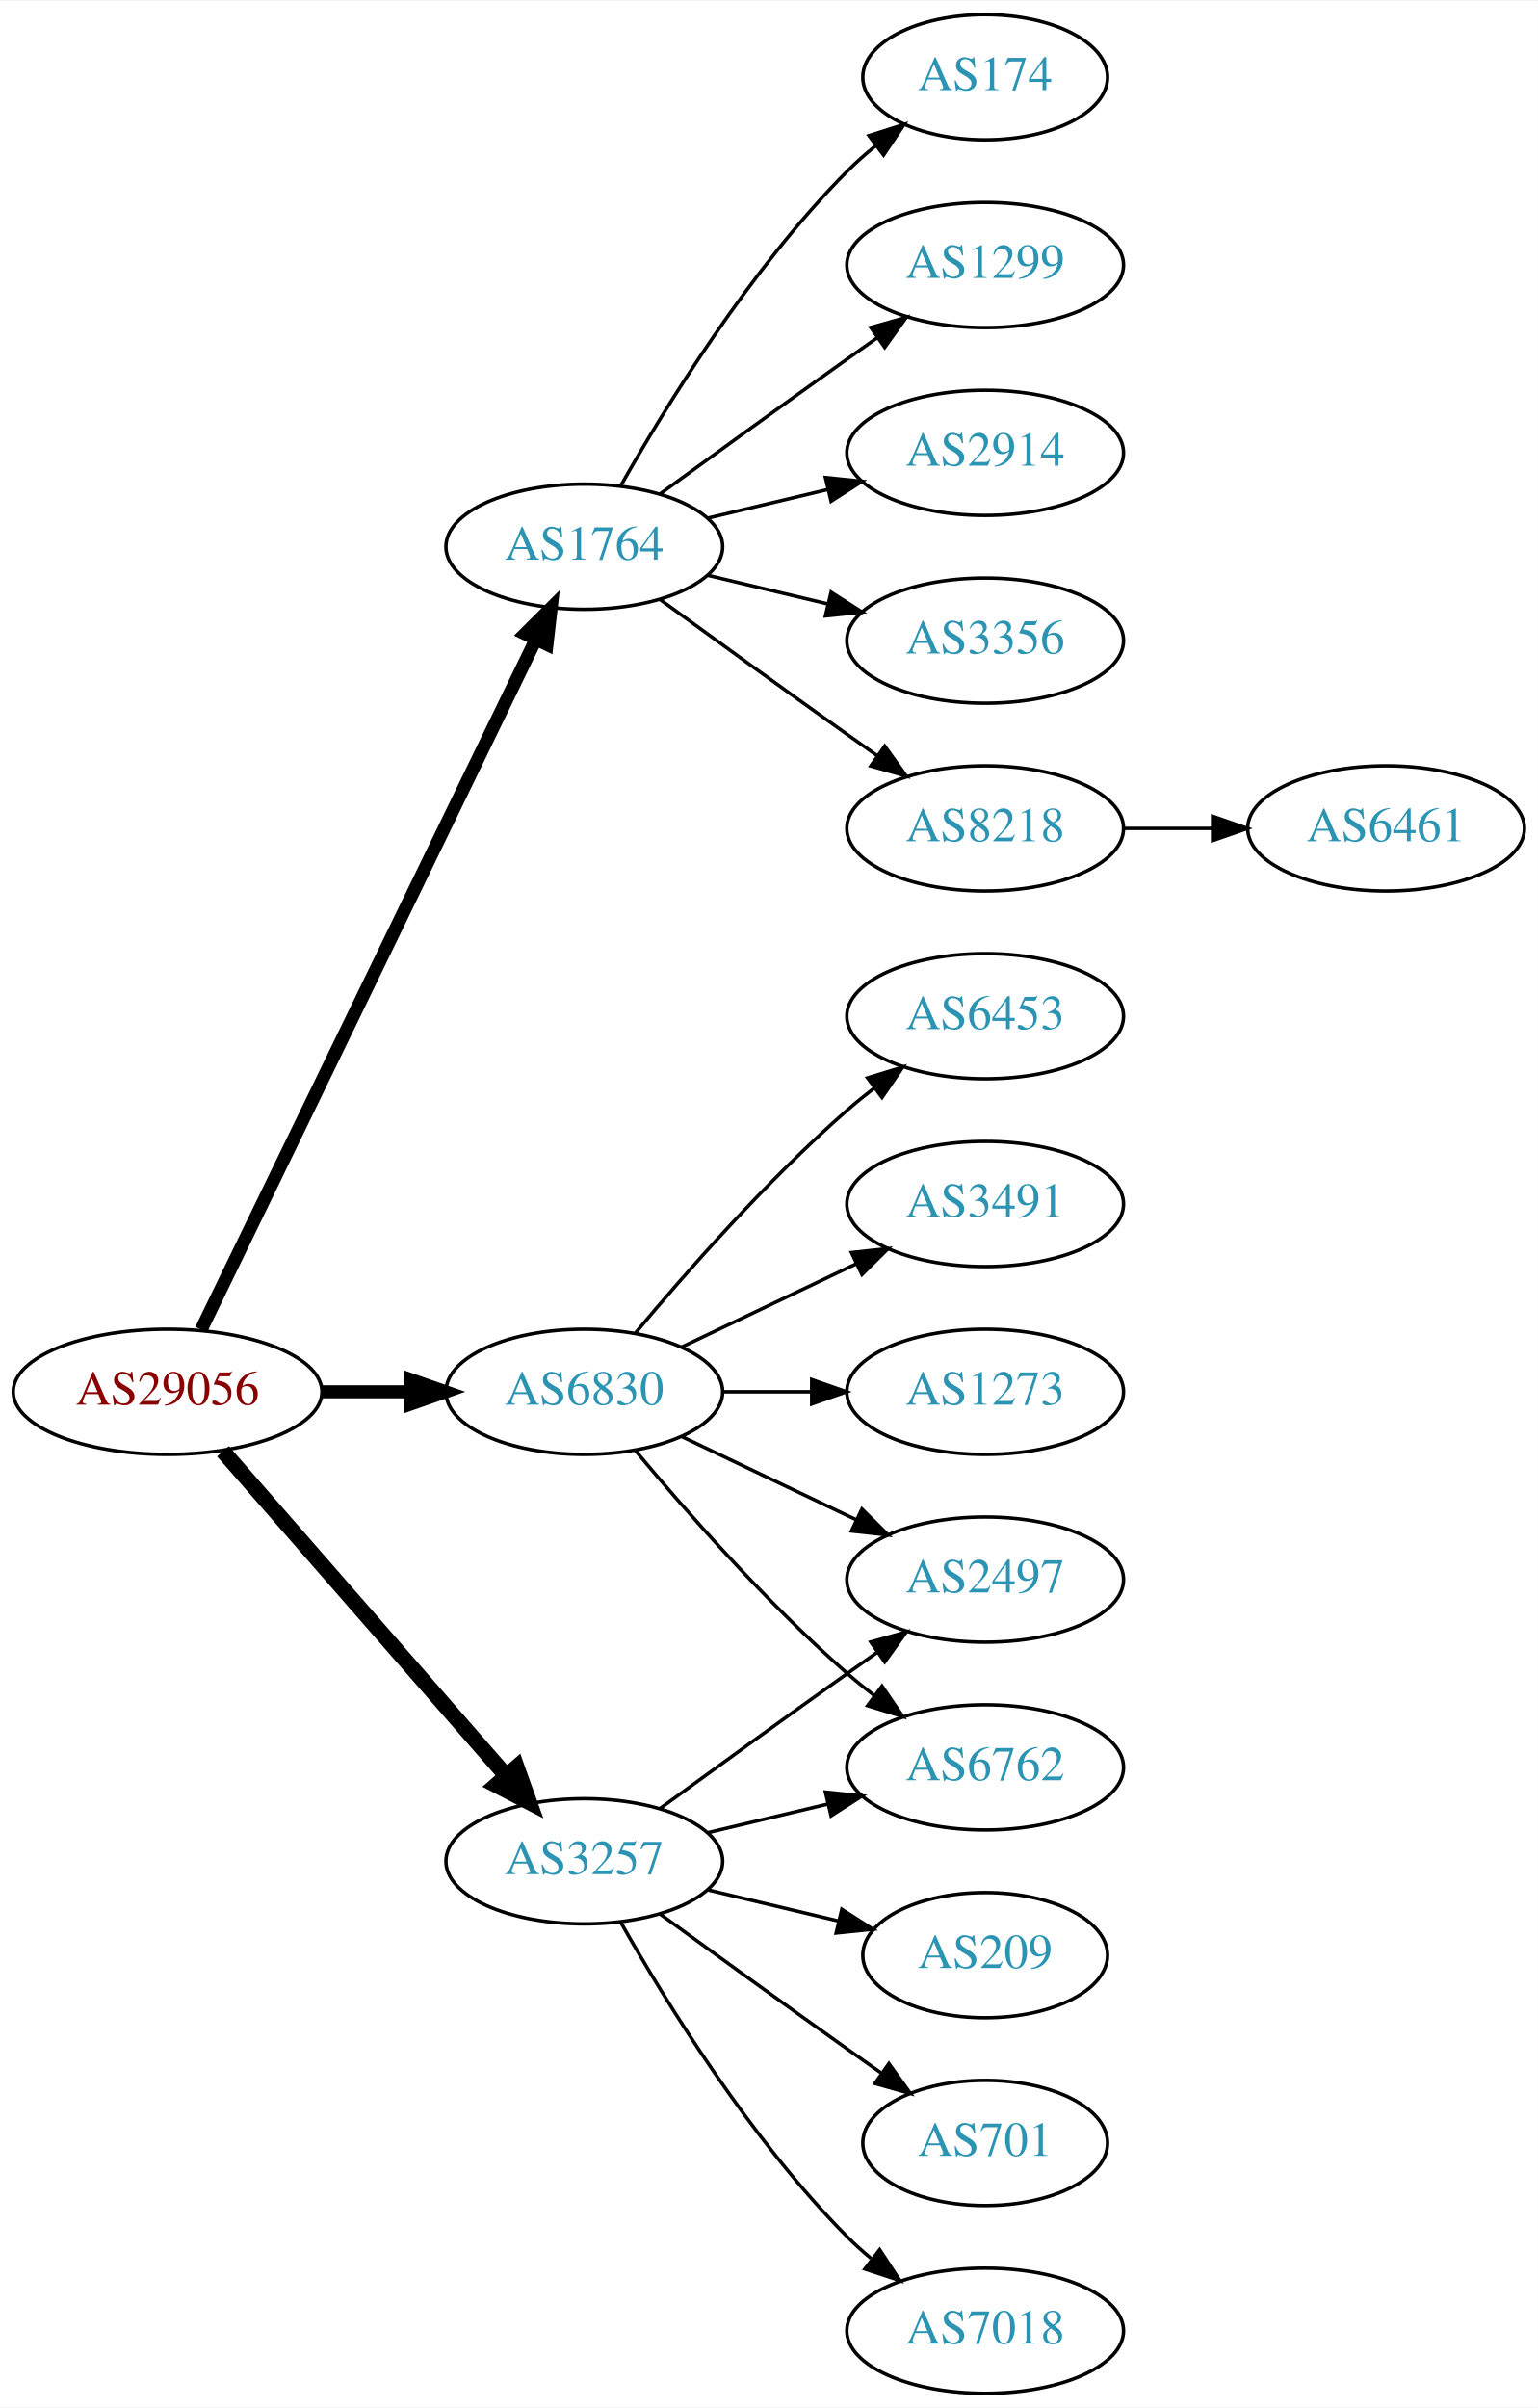
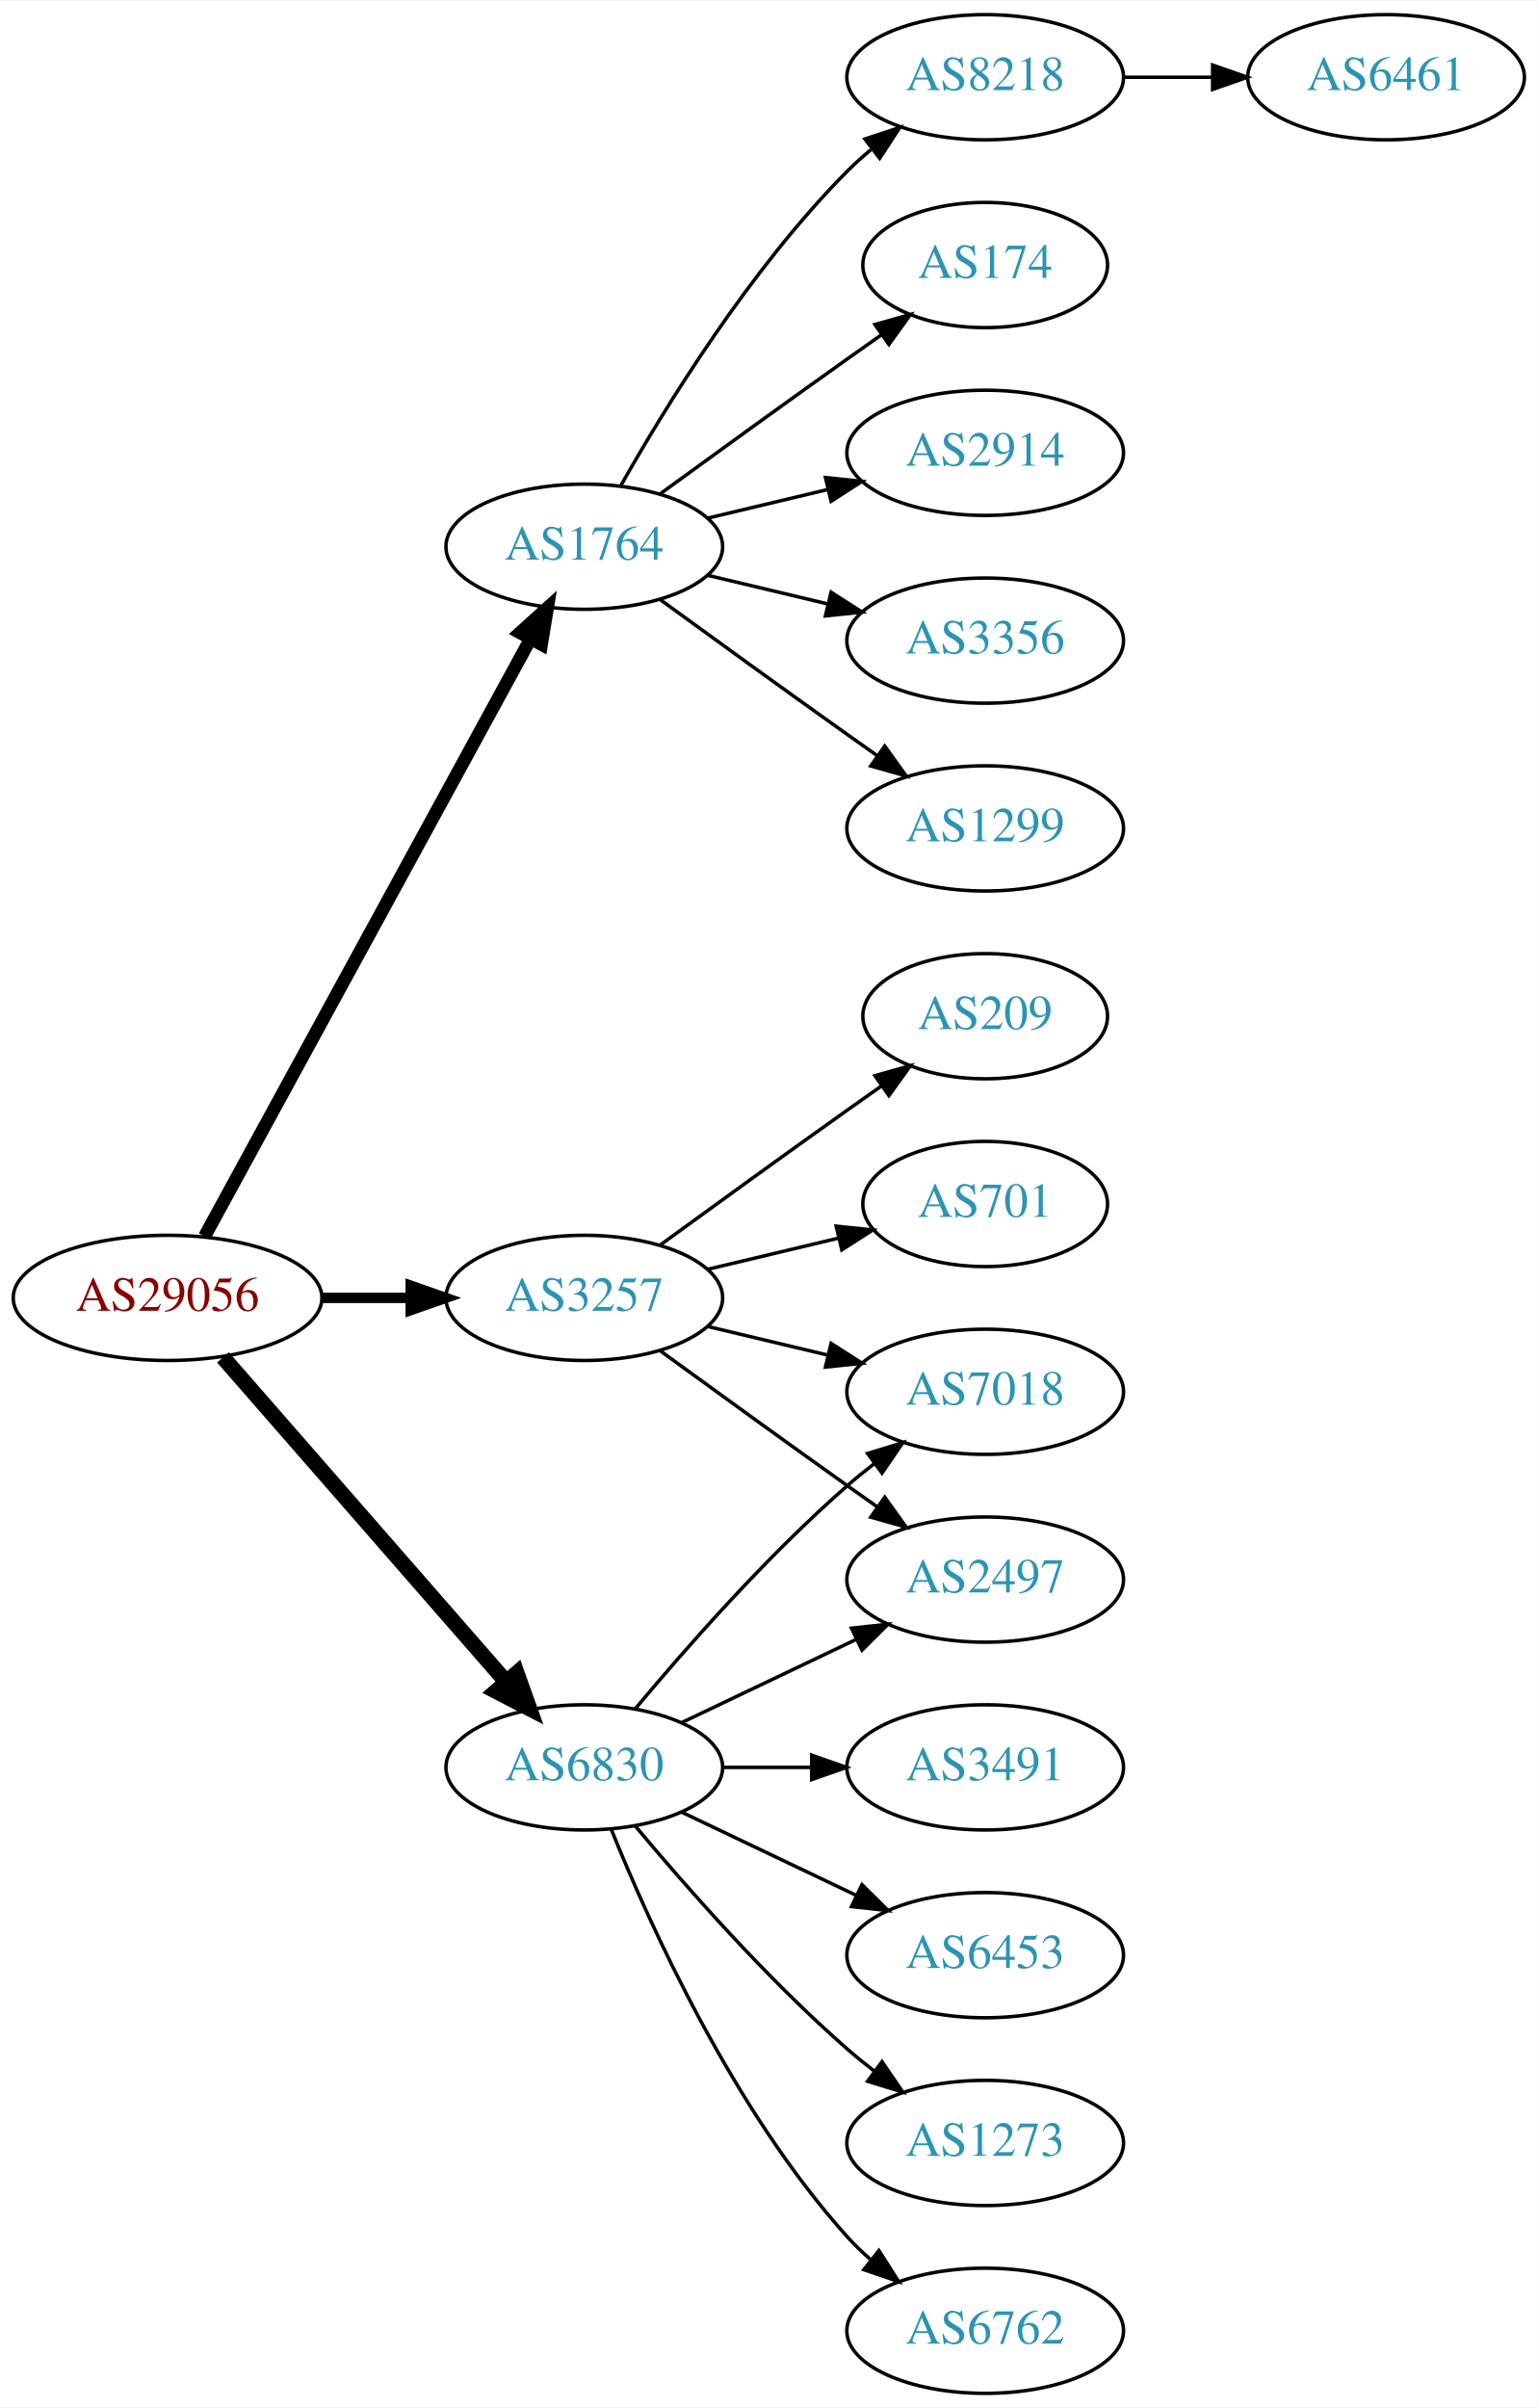
<svg xmlns="http://www.w3.org/2000/svg" xmlns:xlink="http://www.w3.org/1999/xlink" width="442pt" height="692pt" viewBox="0.00 0.00 442.27 692.00">
  <g id="graph0" class="graph" transform="scale(1 1) rotate(0) translate(4 688)">
    <polygon fill="white" stroke="none" points="-4,4 -4,-688 438.271,-688 438.271,4 -4,4" />
    <g id="node1" class="node">
      <g id="a_node1">
        <a xlink:href="/asn/29056" xlink:title="AS29056 ~ Citycom Telekommunikation GmbH [AT]">
-           <ellipse fill="#ffffff" stroke="black" cx="44.196" cy="-288" rx="44.393" ry="18" />
-           <text text-anchor="middle" x="44.196" y="-284.3" font-family="Times,serif" font-size="14.00" fill="#880000">AS29056</text>
+           <ellipse fill="#ffffff" stroke="black" cx="44.196" cy="-315" rx="44.393" ry="18" />
+           <text text-anchor="middle" x="44.196" y="-311.3" font-family="Times,serif" font-size="14.00" fill="#880000">AS29056</text>
        </a>
      </g>
    </g>
    <g id="node2" class="node">
      <g id="a_node2">
        <a xlink:href="/asn/1764" xlink:title="AS1764 ~ NEXTLAYER-AS [AT]">
          <ellipse fill="#ffffff" stroke="black" cx="164.039" cy="-531" rx="39.794" ry="18" />
          <text text-anchor="middle" x="164.039" y="-527.3" font-family="Times,serif" font-size="14.00" fill="#2c94b3">AS1764</text>
        </a>
      </g>
    </g>
    <g id="edge1" class="edge">
-       <path fill="none" stroke="black" stroke-width="3.75" d="M53.861,-305.868C74.342,-348.101 125.829,-454.272 150.055,-504.227" />
-       <polygon fill="black" stroke="black" stroke-width="3.75" points="147.007,-505.963 154.52,-513.433 153.305,-502.908 147.007,-505.963" />
+       <path fill="none" stroke="black" stroke-width="3.75" d="M54.84,-332.676C75.521,-370.584 124.234,-459.873 148.613,-504.559" />
+       <polygon fill="black" stroke="black" stroke-width="3.75" points="145.565,-506.28 153.427,-513.383 151.71,-502.928 145.565,-506.28" />
    </g>
    <g id="node3" class="node">
      <g id="a_node3">
        <a xlink:href="/asn/3257" xlink:title="AS3257 ~ GTT [DE]">
-           <ellipse fill="#ffffff" stroke="black" cx="164.039" cy="-153" rx="39.794" ry="18" />
-           <text text-anchor="middle" x="164.039" y="-149.3" font-family="Times,serif" font-size="14.00" fill="#2c94b3">AS3257</text>
+           <ellipse fill="#ffffff" stroke="black" cx="164.039" cy="-315" rx="39.794" ry="18" />
+           <text text-anchor="middle" x="164.039" y="-311.3" font-family="Times,serif" font-size="14.00" fill="#2c94b3">AS3257</text>
        </a>
      </g>
    </g>
    <g id="edge2" class="edge">
-       <path fill="none" stroke="black" stroke-width="4.5" d="M60.121,-270.902C80.663,-247.369 117.782,-204.845 141.379,-177.813" />
-       <polygon fill="black" stroke="black" stroke-width="4.5" points="144.625,-180.082 148.235,-169.959 138.692,-174.903 144.625,-180.082" />
+       <path fill="none" stroke="black" stroke-width="3" d="M88.407,-315C96.72,-315 105.482,-315 113.965,-315" />
+       <polygon fill="black" stroke="black" stroke-width="3" points="114.123,-318.5 124.123,-315 114.123,-311.5 114.123,-318.5" />
    </g>
    <g id="node4" class="node">
      <g id="a_node4">
        <a xlink:href="/asn/6830" xlink:title="AS6830 ~ LGI-UPC [AT]">
-           <ellipse fill="#ffffff" stroke="black" cx="164.039" cy="-288" rx="39.794" ry="18" />
-           <text text-anchor="middle" x="164.039" y="-284.3" font-family="Times,serif" font-size="14.00" fill="#2c94b3">AS6830</text>
+           <ellipse fill="#ffffff" stroke="black" cx="164.039" cy="-180" rx="39.794" ry="18" />
+           <text text-anchor="middle" x="164.039" y="-176.3" font-family="Times,serif" font-size="14.00" fill="#2c94b3">AS6830</text>
        </a>
      </g>
    </g>
    <g id="edge3" class="edge">
-       <path fill="none" stroke="black" stroke-width="3.75" d="M88.407,-288C96.72,-288 105.482,-288 113.965,-288" />
-       <polygon fill="black" stroke="black" stroke-width="3.75" points="114.123,-291.5 124.123,-288 114.123,-284.5 114.123,-291.5" />
+       <path fill="none" stroke="black" stroke-width="4.5" d="M60.121,-297.902C80.663,-274.369 117.782,-231.845 141.379,-204.813" />
+       <polygon fill="black" stroke="black" stroke-width="4.5" points="144.625,-207.082 148.235,-196.959 138.692,-201.903 144.625,-207.082" />
    </g>
    <g id="node5" class="node">
      <g id="a_node5">
-         <a xlink:href="/asn/8218" xlink:title="AS8218 ~ legacy Neotelecoms [FR]">
+         <a xlink:href="/asn/1299" xlink:title="AS1299 ~ Telia Carrier [EU]">
          <ellipse fill="#ffffff" stroke="black" cx="279.332" cy="-450" rx="39.794" ry="18" />
-           <text text-anchor="middle" x="279.332" y="-446.3" font-family="Times,serif" font-size="14.00" fill="#2c94b3">AS8218</text>
+           <text text-anchor="middle" x="279.332" y="-446.3" font-family="Times,serif" font-size="14.00" fill="#2c94b3">AS1299</text>
        </a>
      </g>
    </g>
    <g id="edge4" class="edge">
      <path fill="none" stroke="black" d="M185.887,-515.778C200.821,-504.909 221.435,-489.975 239.685,-477 242.506,-474.995 245.449,-472.915 248.397,-470.841" />
      <polygon fill="black" stroke="black" points="250.443,-473.681 256.621,-465.074 246.424,-467.95 250.443,-473.681" />
    </g>
    <g id="node6" class="node">
      <g id="a_node6">
-         <a xlink:href="/asn/174" xlink:title="AS174 ~ Cogent Communications [US]">
-           <ellipse fill="#ffffff" stroke="black" cx="279.332" cy="-666" rx="35.194" ry="18" />
-           <text text-anchor="middle" x="279.332" y="-662.3" font-family="Times,serif" font-size="14.00" fill="#2c94b3">AS174</text>
+         <a xlink:href="/asn/8218" xlink:title="AS8218 ~ legacy Neotelecoms [FR]">
+           <ellipse fill="#ffffff" stroke="black" cx="279.332" cy="-666" rx="39.794" ry="18" />
+           <text text-anchor="middle" x="279.332" y="-662.3" font-family="Times,serif" font-size="14.00" fill="#2c94b3">AS8218</text>
        </a>
      </g>
    </g>
    <g id="edge5" class="edge">
-       <path fill="none" stroke="black" d="M174.498,-548.49C187.28,-571.096 211.712,-610.886 239.685,-639 242.185,-641.513 244.946,-643.949 247.807,-646.261" />
-       <polygon fill="black" stroke="black" points="245.905,-649.21 256.004,-652.413 250.108,-643.611 245.905,-649.21" />
+       <path fill="none" stroke="black" d="M174.498,-548.49C187.28,-571.096 211.712,-610.886 239.685,-639 241.796,-641.121 244.092,-643.188 246.477,-645.171" />
+       <polygon fill="black" stroke="black" points="244.73,-648.242 254.793,-651.556 248.993,-642.69 244.73,-648.242" />
    </g>
    <g id="node7" class="node">
      <g id="a_node7">
-         <a xlink:href="/asn/1299" xlink:title="AS1299 ~ Telia Carrier [EU]">
-           <ellipse fill="#ffffff" stroke="black" cx="279.332" cy="-612" rx="39.794" ry="18" />
-           <text text-anchor="middle" x="279.332" y="-608.3" font-family="Times,serif" font-size="14.00" fill="#2c94b3">AS1299</text>
+         <a xlink:href="/asn/174" xlink:title="AS174 ~ Cogent Communications [US]">
+           <ellipse fill="#ffffff" stroke="black" cx="279.332" cy="-612" rx="35.194" ry="18" />
+           <text text-anchor="middle" x="279.332" y="-608.3" font-family="Times,serif" font-size="14.00" fill="#2c94b3">AS174</text>
        </a>
      </g>
    </g>
    <g id="edge6" class="edge">
-       <path fill="none" stroke="black" d="M185.887,-546.222C200.821,-557.091 221.435,-572.025 239.685,-585 242.506,-587.005 245.449,-589.085 248.397,-591.159" />
-       <polygon fill="black" stroke="black" points="246.424,-594.05 256.621,-596.926 250.443,-588.319 246.424,-594.05" />
+       <path fill="none" stroke="black" d="M185.887,-546.222C200.821,-557.091 221.435,-572.025 239.685,-585 242.895,-587.282 246.264,-589.661 249.619,-592.018" />
+       <polygon fill="black" stroke="black" points="247.631,-594.899 257.83,-597.77 251.647,-589.166 247.631,-594.899" />
    </g>
    <g id="node8" class="node">
      <g id="a_node8">
        <a xlink:href="/asn/2914" xlink:title="AS2914 ~ NTT America, Inc. [US]">
          <ellipse fill="#ffffff" stroke="black" cx="279.332" cy="-558" rx="39.794" ry="18" />
          <text text-anchor="middle" x="279.332" y="-554.3" font-family="Times,serif" font-size="14.00" fill="#2c94b3">AS2914</text>
        </a>
      </g>
    </g>
    <g id="edge7" class="edge">
      <path fill="none" stroke="black" d="M199.646,-539.248C210.517,-541.838 222.671,-544.735 234.114,-547.462" />
      <polygon fill="black" stroke="black" points="233.397,-550.889 243.936,-549.803 235.02,-544.08 233.397,-550.889" />
    </g>
    <g id="node9" class="node">
      <g id="a_node9">
        <a xlink:href="/asn/3356" xlink:title="AS3356 ~ Level 3 Parent, LLC [US]">
          <ellipse fill="#ffffff" stroke="black" cx="279.332" cy="-504" rx="39.794" ry="18" />
          <text text-anchor="middle" x="279.332" y="-500.3" font-family="Times,serif" font-size="14.00" fill="#2c94b3">AS3356</text>
        </a>
      </g>
    </g>
    <g id="edge8" class="edge">
      <path fill="none" stroke="black" d="M199.646,-522.752C210.517,-520.162 222.671,-517.265 234.114,-514.538" />
      <polygon fill="black" stroke="black" points="235.02,-517.92 243.936,-512.197 233.397,-511.111 235.02,-517.92" />
    </g>
    <g id="node11" class="node">
      <g id="a_node11">
-         <a xlink:href="/asn/6762" xlink:title="AS6762 ~ TELECOM ITALIA SPARKLE S.p.A. [IT]">
-           <ellipse fill="#ffffff" stroke="black" cx="279.332" cy="-180" rx="39.794" ry="18" />
-           <text text-anchor="middle" x="279.332" y="-176.3" font-family="Times,serif" font-size="14.00" fill="#2c94b3">AS6762</text>
+         <a xlink:href="/asn/701" xlink:title="AS701 ~ UUNET [US]">
+           <ellipse fill="#ffffff" stroke="black" cx="279.332" cy="-342" rx="35.194" ry="18" />
+           <text text-anchor="middle" x="279.332" y="-338.3" font-family="Times,serif" font-size="14.00" fill="#2c94b3">AS701</text>
        </a>
      </g>
    </g>
    <g id="edge10" class="edge">
-       <path fill="none" stroke="black" d="M199.646,-161.248C210.517,-163.838 222.671,-166.735 234.114,-169.462" />
-       <polygon fill="black" stroke="black" points="233.397,-172.889 243.936,-171.803 235.02,-166.08 233.397,-172.889" />
+       <path fill="none" stroke="black" d="M199.646,-323.248C211.44,-326.058 224.745,-329.229 237.013,-332.153" />
+       <polygon fill="black" stroke="black" points="236.479,-335.624 247.018,-334.537 238.101,-328.814 236.479,-335.624" />
    </g>
    <g id="node12" class="node">
      <g id="a_node12">
        <a xlink:href="/asn/2497" xlink:title="AS2497 ~ Internet Initiative Japan Inc. [JP]">
          <ellipse fill="#ffffff" stroke="black" cx="279.332" cy="-234" rx="39.794" ry="18" />
          <text text-anchor="middle" x="279.332" y="-230.3" font-family="Times,serif" font-size="14.00" fill="#2c94b3">AS2497</text>
        </a>
      </g>
    </g>
    <g id="edge11" class="edge">
-       <path fill="none" stroke="black" d="M185.887,-168.222C200.821,-179.091 221.435,-194.025 239.685,-207 242.506,-209.005 245.449,-211.085 248.397,-213.159" />
-       <polygon fill="black" stroke="black" points="246.424,-216.05 256.621,-218.926 250.443,-210.319 246.424,-216.05" />
+       <path fill="none" stroke="black" d="M185.887,-299.778C200.821,-288.909 221.435,-273.975 239.685,-261 242.506,-258.995 245.449,-256.915 248.397,-254.841" />
+       <polygon fill="black" stroke="black" points="250.443,-257.681 256.621,-249.074 246.424,-251.95 250.443,-257.681" />
    </g>
    <g id="node13" class="node">
      <g id="a_node13">
-         <a xlink:href="/asn/209" xlink:title="AS209 ~ CenturyLink Communications, LLC [US]">
-           <ellipse fill="#ffffff" stroke="black" cx="279.332" cy="-126" rx="35.194" ry="18" />
-           <text text-anchor="middle" x="279.332" y="-122.3" font-family="Times,serif" font-size="14.00" fill="#2c94b3">AS209</text>
+         <a xlink:href="/asn/7018" xlink:title="AS7018 ~ AT&amp;T Services, Inc. [US]">
+           <ellipse fill="#ffffff" stroke="black" cx="279.332" cy="-288" rx="39.794" ry="18" />
+           <text text-anchor="middle" x="279.332" y="-284.3" font-family="Times,serif" font-size="14.00" fill="#2c94b3">AS7018</text>
        </a>
      </g>
    </g>
    <g id="edge12" class="edge">
-       <path fill="none" stroke="black" d="M199.646,-144.752C211.44,-141.942 224.745,-138.771 237.013,-135.847" />
-       <polygon fill="black" stroke="black" points="238.101,-139.186 247.018,-133.463 236.479,-132.376 238.101,-139.186" />
+       <path fill="none" stroke="black" d="M199.646,-306.752C210.517,-304.162 222.671,-301.265 234.114,-298.538" />
+       <polygon fill="black" stroke="black" points="235.02,-301.92 243.936,-296.197 233.397,-295.111 235.02,-301.92" />
    </g>
    <g id="node14" class="node">
      <g id="a_node14">
-         <a xlink:href="/asn/701" xlink:title="AS701 ~ UUNET [US]">
-           <ellipse fill="#ffffff" stroke="black" cx="279.332" cy="-72" rx="35.194" ry="18" />
-           <text text-anchor="middle" x="279.332" y="-68.3" font-family="Times,serif" font-size="14.00" fill="#2c94b3">AS701</text>
+         <a xlink:href="/asn/209" xlink:title="AS209 ~ CenturyLink Communications, LLC [US]">
+           <ellipse fill="#ffffff" stroke="black" cx="279.332" cy="-396" rx="35.194" ry="18" />
+           <text text-anchor="middle" x="279.332" y="-392.3" font-family="Times,serif" font-size="14.00" fill="#2c94b3">AS209</text>
        </a>
      </g>
    </g>
    <g id="edge13" class="edge">
-       <path fill="none" stroke="black" d="M185.887,-137.778C200.821,-126.909 221.435,-111.975 239.685,-99 242.895,-96.718 246.264,-94.339 249.619,-91.982" />
-       <polygon fill="black" stroke="black" points="251.647,-94.834 257.83,-86.23 247.631,-89.101 251.647,-94.834" />
+       <path fill="none" stroke="black" d="M185.887,-330.222C200.821,-341.091 221.435,-356.025 239.685,-369 242.895,-371.282 246.264,-373.661 249.619,-376.018" />
+       <polygon fill="black" stroke="black" points="247.631,-378.899 257.83,-381.77 251.647,-373.166 247.631,-378.899" />
+     </g>
+     <g id="edge15" class="edge">
+       <path fill="none" stroke="black" d="M192.175,-192.934C207.169,-200.081 225.99,-209.052 242.213,-216.785" />
+       <polygon fill="black" stroke="black" points="240.884,-220.028 251.417,-221.171 243.895,-213.709 240.884,-220.028" />
+     </g>
+     <g id="edge16" class="edge">
+       <path fill="none" stroke="black" d="M178.669,-196.817C192.951,-213.929 216.498,-240.745 239.685,-261 242.151,-263.154 244.789,-265.294 247.487,-267.372" />
+       <polygon fill="black" stroke="black" points="245.512,-270.264 255.641,-273.37 249.66,-264.625 245.512,-270.264" />
    </g>
    <g id="node15" class="node">
      <g id="a_node15">
-         <a xlink:href="/asn/7018" xlink:title="AS7018 ~ AT&amp;T Services, Inc. [US]">
+         <a xlink:href="/asn/6762" xlink:title="AS6762 ~ TELECOM ITALIA SPARKLE S.p.A. [IT]">
          <ellipse fill="#ffffff" stroke="black" cx="279.332" cy="-18" rx="39.794" ry="18" />
-           <text text-anchor="middle" x="279.332" y="-14.3" font-family="Times,serif" font-size="14.00" fill="#2c94b3">AS7018</text>
+           <text text-anchor="middle" x="279.332" y="-14.3" font-family="Times,serif" font-size="14.00" fill="#2c94b3">AS6762</text>
        </a>
      </g>
    </g>
    <g id="edge14" class="edge">
-       <path fill="none" stroke="black" d="M174.498,-135.51C187.28,-112.904 211.712,-73.114 239.685,-45 241.796,-42.879 244.092,-40.812 246.477,-38.829" />
-       <polygon fill="black" stroke="black" points="248.993,-41.31 254.793,-32.444 244.73,-35.758 248.993,-41.31" />
-     </g>
-     <g id="edge17" class="edge">
-       <path fill="none" stroke="black" d="M178.669,-271.183C192.951,-254.071 216.498,-227.255 239.685,-207 242.151,-204.846 244.789,-202.706 247.487,-200.628" />
-       <polygon fill="black" stroke="black" points="249.66,-203.375 255.641,-194.63 245.512,-197.736 249.66,-203.375" />
-     </g>
-     <g id="edge16" class="edge">
-       <path fill="none" stroke="black" d="M192.175,-275.066C207.169,-267.919 225.99,-258.948 242.213,-251.215" />
-       <polygon fill="black" stroke="black" points="243.895,-254.291 251.417,-246.829 240.884,-247.972 243.895,-254.291" />
+       <path fill="none" stroke="black" d="M171.786,-162.213C182.837,-134.757 206.891,-81.422 239.685,-45 241.688,-42.776 243.906,-40.637 246.239,-38.603" />
+       <polygon fill="black" stroke="black" points="248.769,-41.065 254.458,-32.127 244.437,-35.567 248.769,-41.065" />
    </g>
    <g id="node16" class="node">
      <g id="a_node16">
-         <a xlink:href="/asn/6453" xlink:title="AS6453 ~ TATA COMMUNICATIONS (AMERICA) INC [US]">
-           <ellipse fill="#ffffff" stroke="black" cx="279.332" cy="-396" rx="39.794" ry="18" />
-           <text text-anchor="middle" x="279.332" y="-392.3" font-family="Times,serif" font-size="14.00" fill="#2c94b3">AS6453</text>
-         </a>
-       </g>
-     </g>
-     <g id="edge15" class="edge">
-       <path fill="none" stroke="black" d="M178.669,-304.817C192.951,-321.929 216.498,-348.745 239.685,-369 242.151,-371.154 244.789,-373.294 247.487,-375.372" />
-       <polygon fill="black" stroke="black" points="245.512,-378.264 255.641,-381.37 249.66,-372.625 245.512,-378.264" />
+         <a xlink:href="/asn/3491" xlink:title="AS3491 ~ PCCW Global, Inc. [US]">
+           <ellipse fill="#ffffff" stroke="black" cx="279.332" cy="-180" rx="39.794" ry="18" />
+           <text text-anchor="middle" x="279.332" y="-176.3" font-family="Times,serif" font-size="14.00" fill="#2c94b3">AS3491</text>
+         </a>
+       </g>
+     </g>
+     <g id="edge17" class="edge">
+       <path fill="none" stroke="black" d="M203.711,-180C211.914,-180 220.678,-180 229.21,-180" />
+       <polygon fill="black" stroke="black" points="229.449,-183.5 239.449,-180 229.449,-176.5 229.449,-183.5" />
    </g>
    <g id="node17" class="node">
      <g id="a_node17">
-         <a xlink:href="/asn/3491" xlink:title="AS3491 ~ PCCW Global, Inc. [US]">
-           <ellipse fill="#ffffff" stroke="black" cx="279.332" cy="-342" rx="39.794" ry="18" />
-           <text text-anchor="middle" x="279.332" y="-338.3" font-family="Times,serif" font-size="14.00" fill="#2c94b3">AS3491</text>
+         <a xlink:href="/asn/6453" xlink:title="AS6453 ~ TATA COMMUNICATIONS (AMERICA) INC [US]">
+           <ellipse fill="#ffffff" stroke="black" cx="279.332" cy="-126" rx="39.794" ry="18" />
+           <text text-anchor="middle" x="279.332" y="-122.3" font-family="Times,serif" font-size="14.00" fill="#2c94b3">AS6453</text>
        </a>
      </g>
    </g>
    <g id="edge18" class="edge">
-       <path fill="none" stroke="black" d="M192.175,-300.934C207.169,-308.081 225.99,-317.052 242.213,-324.785" />
-       <polygon fill="black" stroke="black" points="240.884,-328.028 251.417,-329.171 243.895,-321.709 240.884,-328.028" />
+       <path fill="none" stroke="black" d="M192.175,-167.066C207.169,-159.919 225.99,-150.948 242.213,-143.215" />
+       <polygon fill="black" stroke="black" points="243.895,-146.291 251.417,-138.829 240.884,-139.972 243.895,-146.291" />
    </g>
    <g id="node18" class="node">
      <g id="a_node18">
        <a xlink:href="/asn/1273" xlink:title="AS1273 ~ Vodafone Group PLC [EU]">
-           <ellipse fill="#ffffff" stroke="black" cx="279.332" cy="-288" rx="39.794" ry="18" />
-           <text text-anchor="middle" x="279.332" y="-284.3" font-family="Times,serif" font-size="14.00" fill="#2c94b3">AS1273</text>
+           <ellipse fill="#ffffff" stroke="black" cx="279.332" cy="-72" rx="39.794" ry="18" />
+           <text text-anchor="middle" x="279.332" y="-68.3" font-family="Times,serif" font-size="14.00" fill="#2c94b3">AS1273</text>
        </a>
      </g>
    </g>
    <g id="edge19" class="edge">
-       <path fill="none" stroke="black" d="M203.711,-288C211.914,-288 220.678,-288 229.21,-288" />
-       <polygon fill="black" stroke="black" points="229.449,-291.5 239.449,-288 229.449,-284.5 229.449,-291.5" />
+       <path fill="none" stroke="black" d="M178.669,-163.183C192.951,-146.071 216.498,-119.255 239.685,-99 242.151,-96.846 244.789,-94.706 247.487,-92.628" />
+       <polygon fill="black" stroke="black" points="249.66,-95.375 255.641,-86.63 245.512,-89.736 249.66,-95.375" />
    </g>
    <g id="node10" class="node">
      <g id="a_node10">
        <a xlink:href="/asn/6461" xlink:title="AS6461 ~ Zayo Bandwidth [US]">
-           <ellipse fill="#ffffff" stroke="black" cx="394.625" cy="-450" rx="39.794" ry="18" />
-           <text text-anchor="middle" x="394.625" y="-446.3" font-family="Times,serif" font-size="14.00" fill="#2c94b3">AS6461</text>
+           <ellipse fill="#ffffff" stroke="black" cx="394.625" cy="-666" rx="39.794" ry="18" />
+           <text text-anchor="middle" x="394.625" y="-662.3" font-family="Times,serif" font-size="14.00" fill="#2c94b3">AS6461</text>
        </a>
      </g>
    </g>
    <g id="edge9" class="edge">
-       <path fill="none" stroke="black" d="M319.004,-450C327.207,-450 335.971,-450 344.503,-450" />
-       <polygon fill="black" stroke="black" points="344.742,-453.5 354.742,-450 344.742,-446.5 344.742,-453.5" />
+       <path fill="none" stroke="black" d="M319.004,-666C327.207,-666 335.971,-666 344.503,-666" />
+       <polygon fill="black" stroke="black" points="344.742,-669.5 354.742,-666 344.742,-662.5 344.742,-669.5" />
    </g>
  </g>
</svg>
